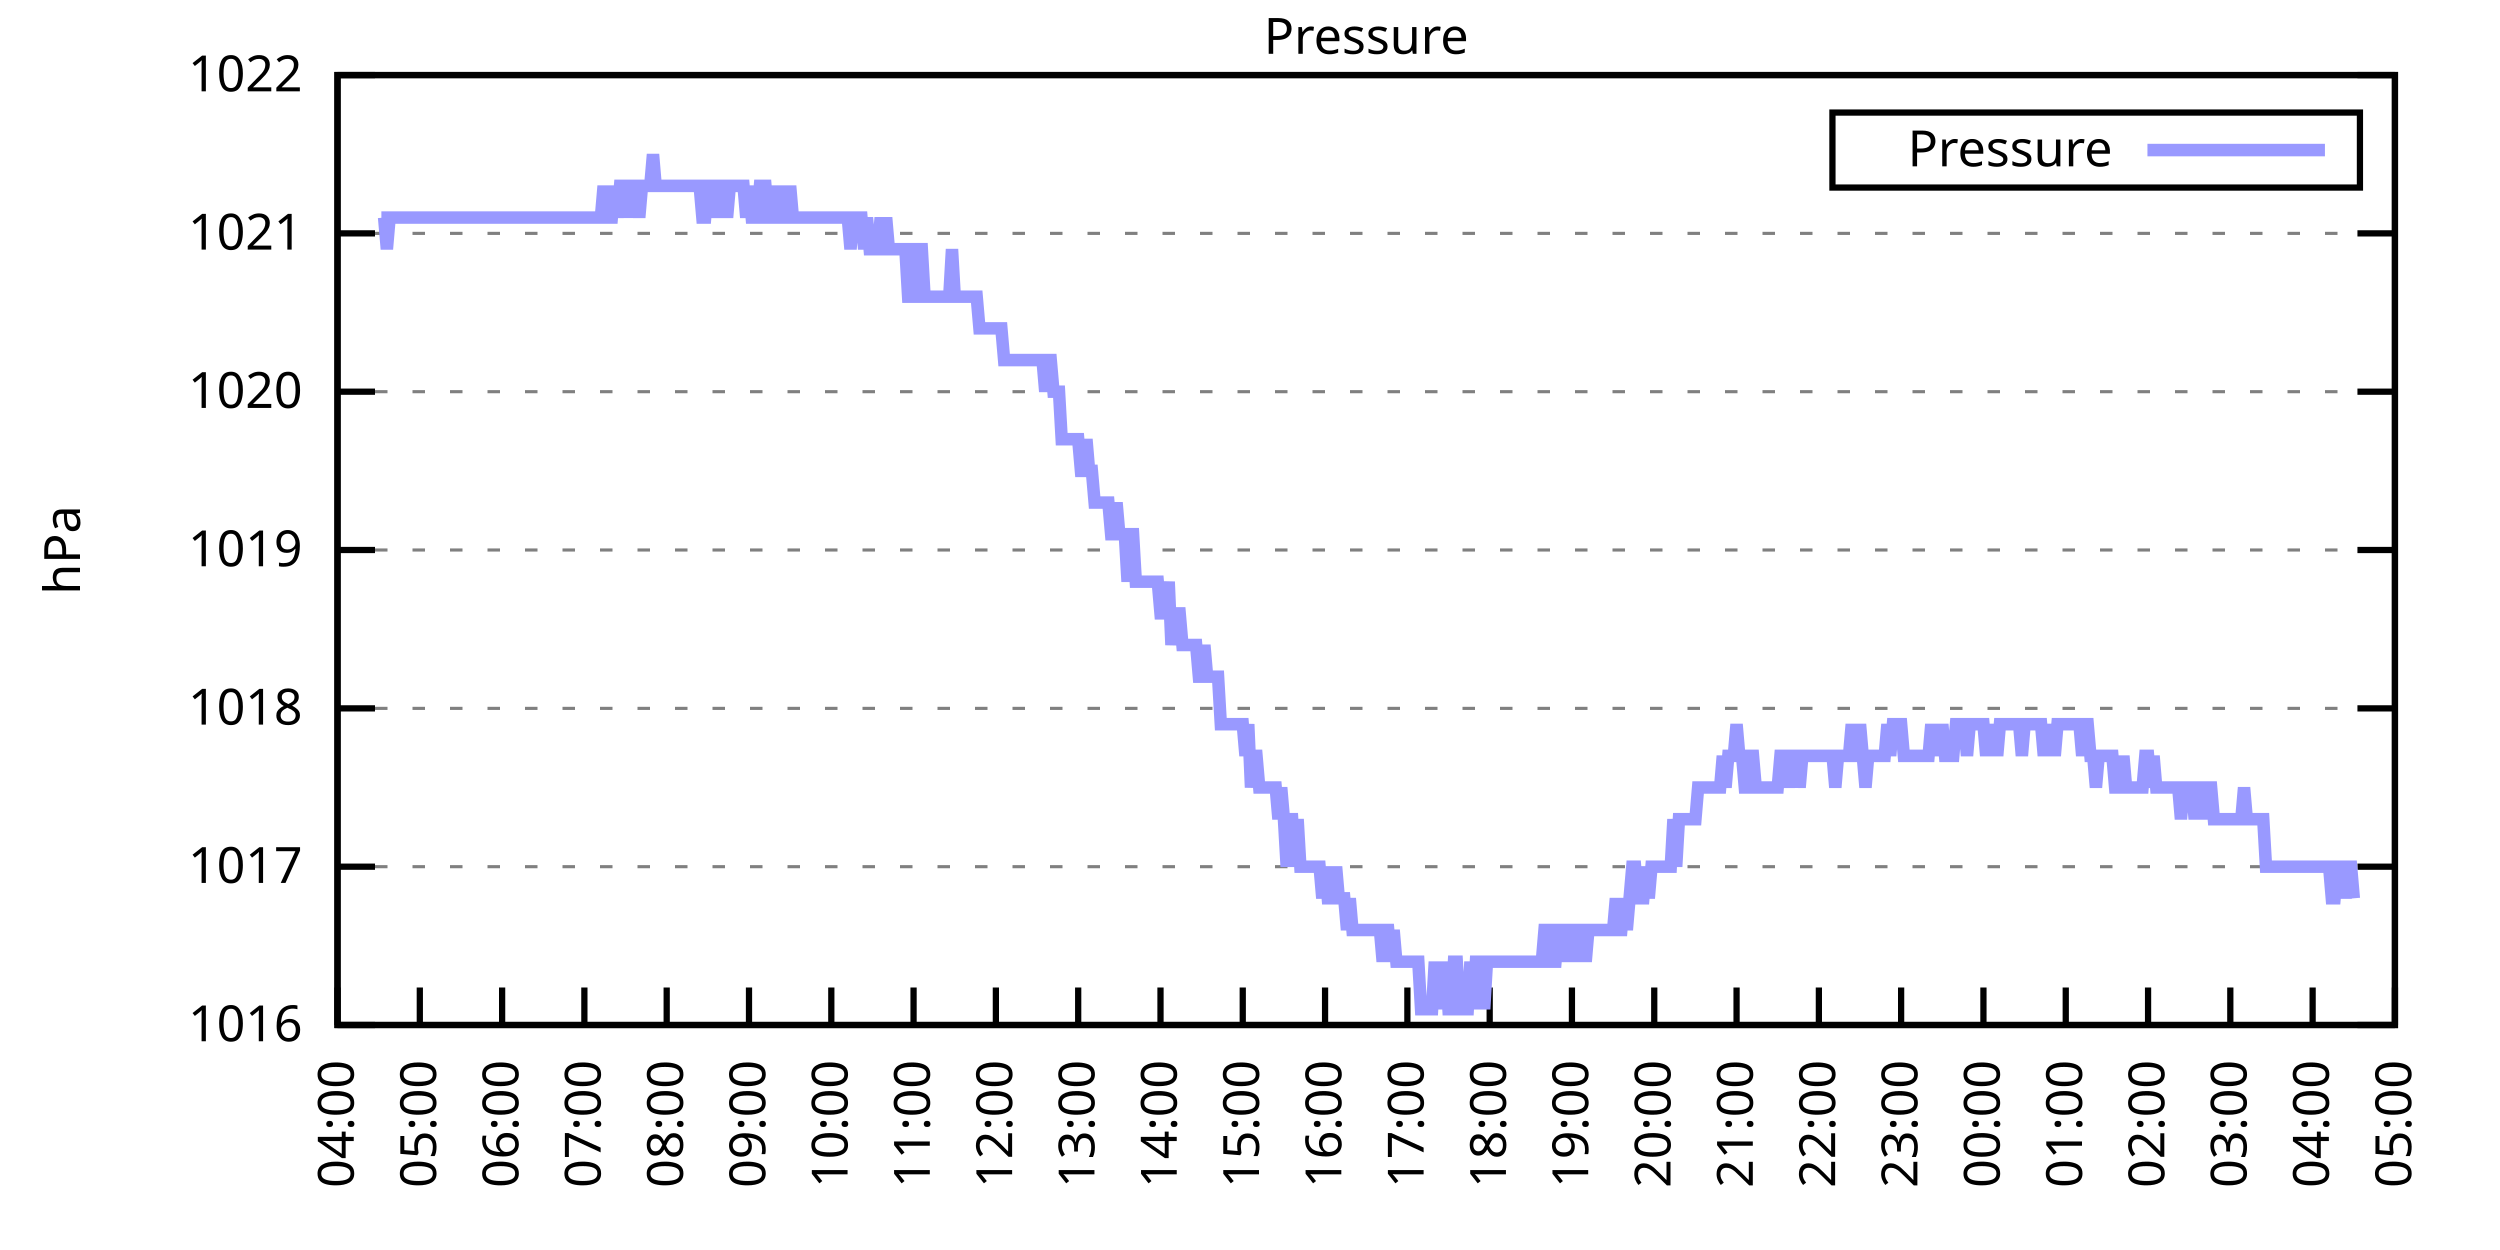
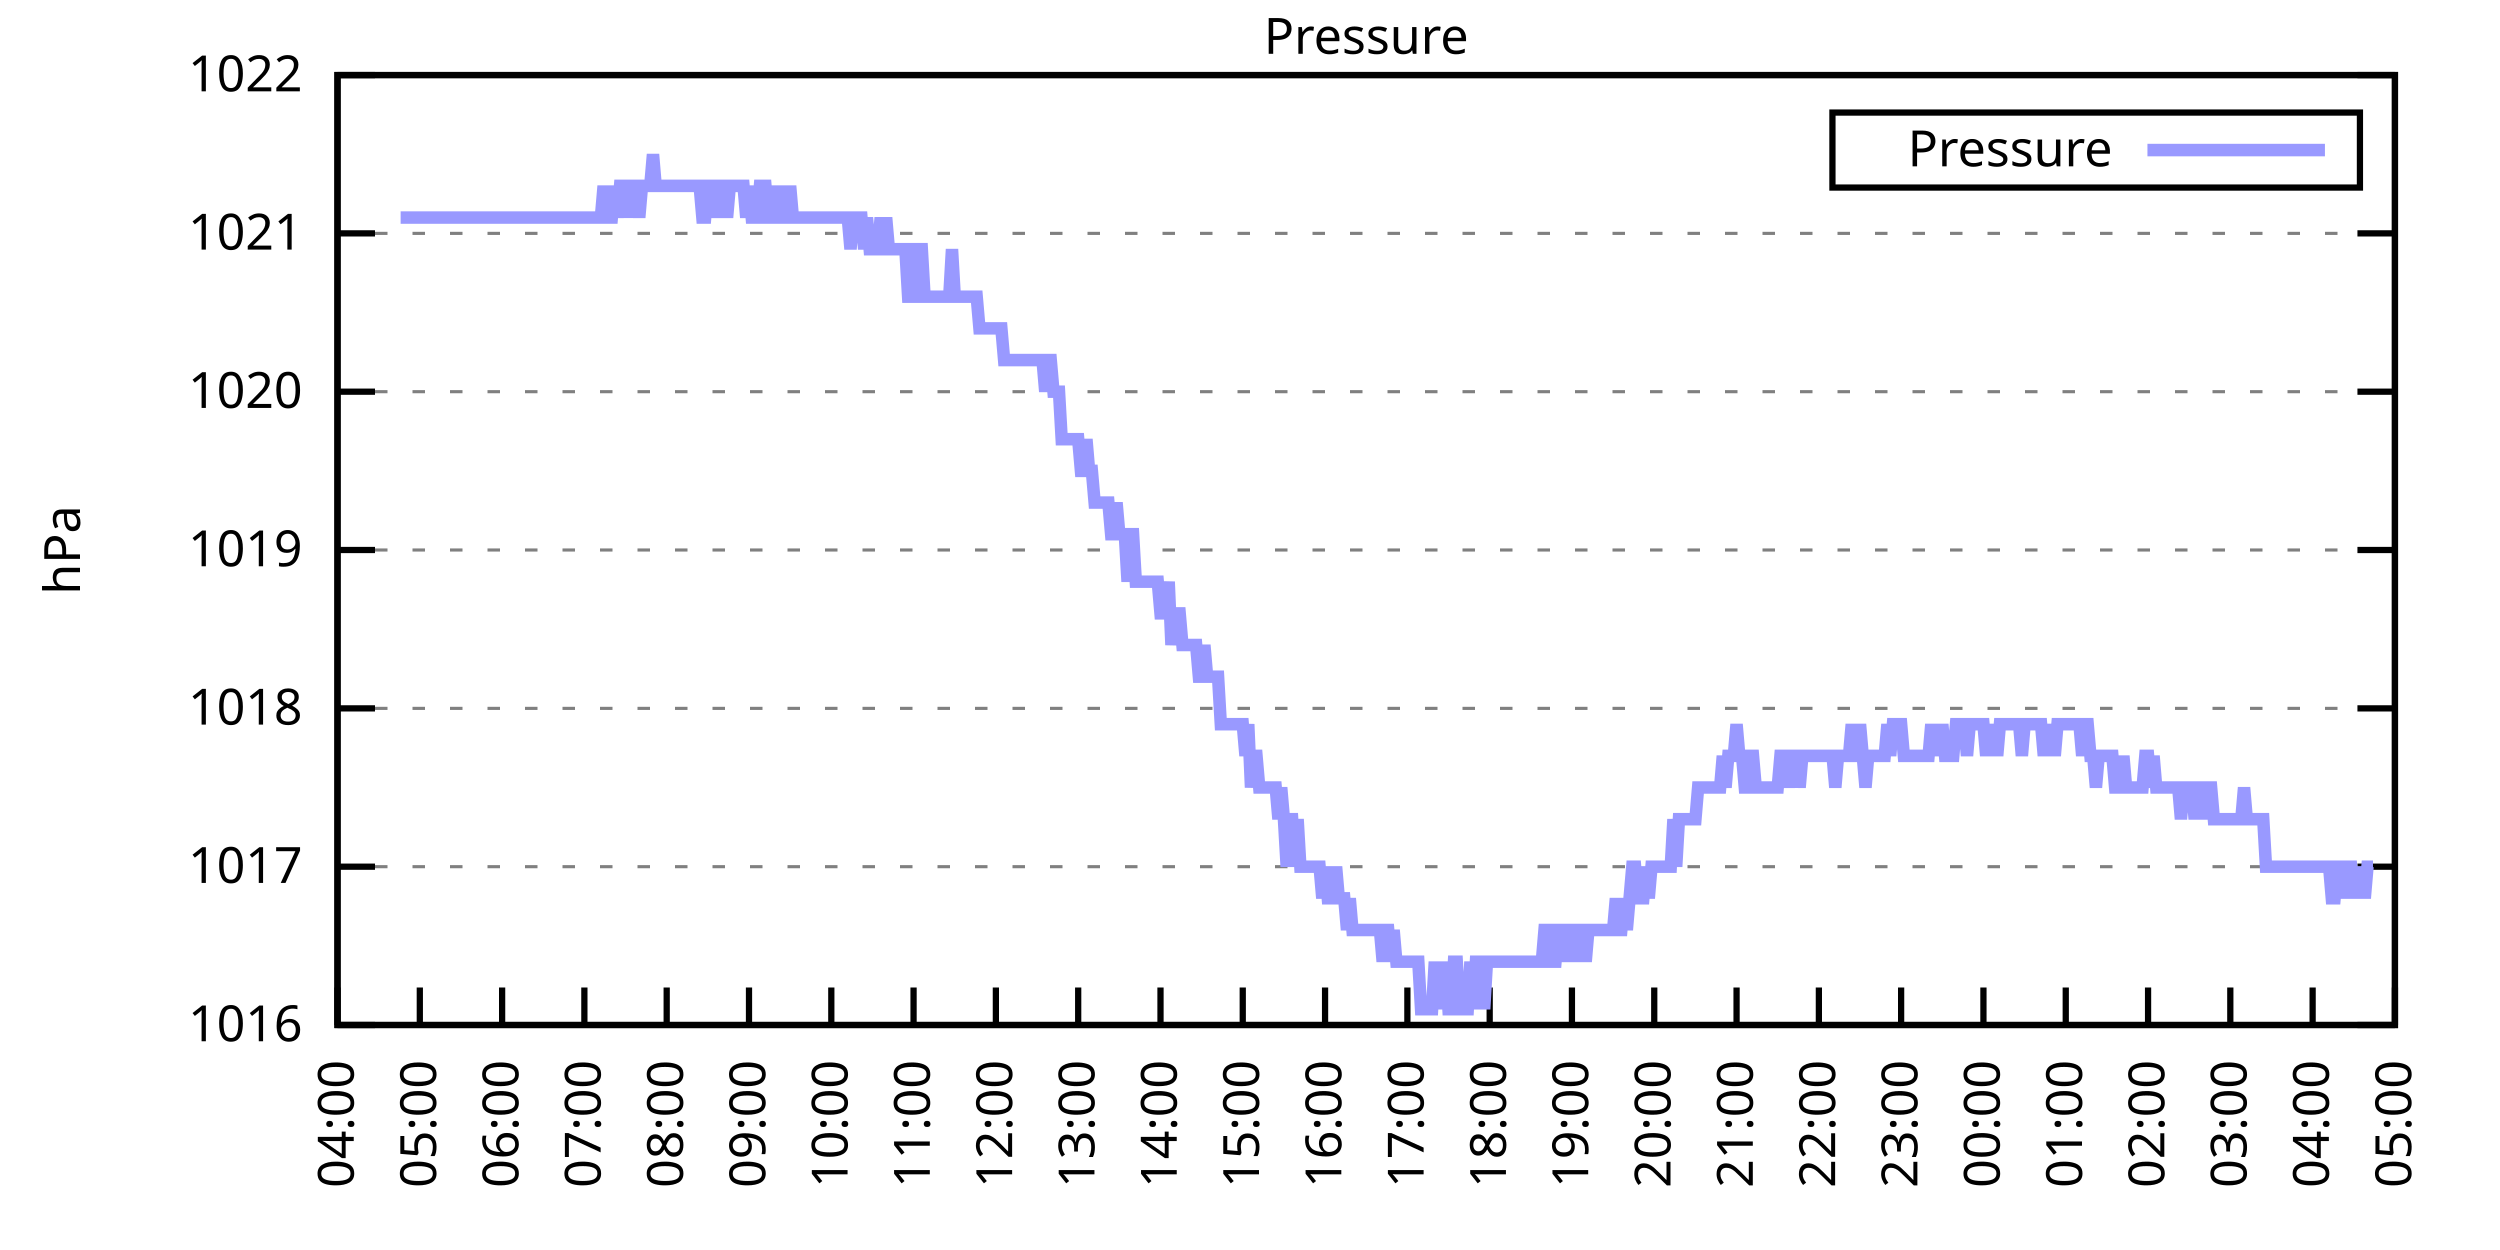
<svg xmlns="http://www.w3.org/2000/svg" xmlns:xlink="http://www.w3.org/1999/xlink" width="400" height="200" viewBox="0 0 400 200">
  <g id="gnuplot_canvas">
    <rect x="0" y="0" width="400" height="200" fill="none" />
    <defs>
      <circle id="gpDot" r="0.5" stroke-width="0.5" stroke="currentColor" />
      <path id="gpPt0" stroke-width="0.333" stroke="currentColor" d="M-1,0 h2 M0,-1 v2" />
      <path id="gpPt1" stroke-width="0.333" stroke="currentColor" d="M-1,-1 L1,1 M1,-1 L-1,1" />
      <path id="gpPt2" stroke-width="0.333" stroke="currentColor" d="M-1,0 L1,0 M0,-1 L0,1 M-1,-1 L1,1 M-1,1 L1,-1" />
      <rect id="gpPt3" stroke-width="0.333" stroke="currentColor" x="-1" y="-1" width="2" height="2" />
      <rect id="gpPt4" stroke-width="0.333" stroke="currentColor" fill="currentColor" x="-1" y="-1" width="2" height="2" />
      <circle id="gpPt5" stroke-width="0.333" stroke="currentColor" cx="0" cy="0" r="1" />
      <use xlink:href="#gpPt5" id="gpPt6" fill="currentColor" stroke="none" />
      <path id="gpPt7" stroke-width="0.333" stroke="currentColor" d="M0,-1.33 L-1.33,0.67 L1.33,0.67 z" />
      <use xlink:href="#gpPt7" id="gpPt8" fill="currentColor" stroke="none" />
      <use xlink:href="#gpPt7" id="gpPt9" stroke="currentColor" transform="rotate(180)" />
      <use xlink:href="#gpPt9" id="gpPt10" fill="currentColor" stroke="none" />
      <use xlink:href="#gpPt3" id="gpPt11" stroke="currentColor" transform="rotate(45)" />
      <use xlink:href="#gpPt11" id="gpPt12" fill="currentColor" stroke="none" />
      <path id="gpPt13" stroke-width="0.333" stroke="currentColor" d="M0,1.330 L1.265,0.411 L0.782,-1.067 L-0.782,-1.076 L-1.265,0.411 z" />
      <use xlink:href="#gpPt13" id="gpPt14" fill="currentColor" stroke="none" />
      <filter id="textbox" filterUnits="objectBoundingBox" x="0" y="0" height="1" width="1">
        <feFlood flood-color="white" flood-opacity="1" result="bgnd" />
        <feComposite in="SourceGraphic" in2="bgnd" operator="atop" />
      </filter>
      <filter id="greybox" filterUnits="objectBoundingBox" x="0" y="0" height="1" width="1">
        <feFlood flood-color="lightgrey" flood-opacity="1" result="grey" />
        <feComposite in="SourceGraphic" in2="grey" operator="atop" />
      </filter>
    </defs>
    <g fill="none" color="white" stroke="currentColor" stroke-width="1.00" stroke-linecap="butt" stroke-linejoin="miter">
</g>
    <g fill="none" color="black" stroke="currentColor" stroke-width="1.00" stroke-linecap="butt" stroke-linejoin="miter">
      <g stroke="none" shape-rendering="crispEdges">
        <polygon fill="rgb(255, 255, 255)" points="54.00,164.00 383.18,164.00 383.18,12.02 54.00,12.02 " />
      </g>
    </g>
    <g fill="none" color="black" stroke="currentColor" stroke-width="1.00" stroke-linecap="butt" stroke-linejoin="miter">
</g>
    <g fill="none" color="black" stroke="black" stroke-width="0.50" stroke-linecap="butt" stroke-linejoin="miter">
</g>
    <g fill="none" color="gray" stroke="currentColor" stroke-width="0.50" stroke-linecap="butt" stroke-linejoin="miter">
      <path stroke="gray" stroke-dasharray="2,4" class="gridline" d="M54.00,164.00 L383.19,164.00  " />
    </g>
    <g fill="none" color="gray" stroke="gray" stroke-width="1.00" stroke-linecap="butt" stroke-linejoin="miter">
</g>
    <g fill="none" color="black" stroke="currentColor" stroke-width="1.00" stroke-linecap="butt" stroke-linejoin="miter">
      <path stroke="black" d="M54.00,164.00 L60.00,164.00 M383.19,164.00 L377.19,164.00  " />
      <g transform="translate(48.40,166.60)" stroke="none" fill="black" font-family="Sans" font-size="8.00" text-anchor="end">
        <text>
          <tspan font-family="Sans"> 1016</tspan>
        </text>
      </g>
    </g>
    <g fill="none" color="black" stroke="currentColor" stroke-width="1.00" stroke-linecap="butt" stroke-linejoin="miter">
</g>
    <g fill="none" color="black" stroke="black" stroke-width="0.50" stroke-linecap="butt" stroke-linejoin="miter">
</g>
    <g fill="none" color="gray" stroke="currentColor" stroke-width="0.50" stroke-linecap="butt" stroke-linejoin="miter">
      <path stroke="gray" stroke-dasharray="2,4" class="gridline" d="M54.00,138.67 L383.19,138.67  " />
    </g>
    <g fill="none" color="gray" stroke="gray" stroke-width="1.00" stroke-linecap="butt" stroke-linejoin="miter">
</g>
    <g fill="none" color="black" stroke="currentColor" stroke-width="1.00" stroke-linecap="butt" stroke-linejoin="miter">
      <path stroke="black" d="M54.00,138.67 L60.00,138.67 M383.19,138.67 L377.19,138.67  " />
      <g transform="translate(48.40,141.27)" stroke="none" fill="black" font-family="Sans" font-size="8.00" text-anchor="end">
        <text>
          <tspan font-family="Sans"> 1017</tspan>
        </text>
      </g>
    </g>
    <g fill="none" color="black" stroke="currentColor" stroke-width="1.00" stroke-linecap="butt" stroke-linejoin="miter">
</g>
    <g fill="none" color="black" stroke="black" stroke-width="0.50" stroke-linecap="butt" stroke-linejoin="miter">
</g>
    <g fill="none" color="gray" stroke="currentColor" stroke-width="0.50" stroke-linecap="butt" stroke-linejoin="miter">
      <path stroke="gray" stroke-dasharray="2,4" class="gridline" d="M54.00,113.34 L383.19,113.34  " />
    </g>
    <g fill="none" color="gray" stroke="gray" stroke-width="1.00" stroke-linecap="butt" stroke-linejoin="miter">
</g>
    <g fill="none" color="black" stroke="currentColor" stroke-width="1.00" stroke-linecap="butt" stroke-linejoin="miter">
      <path stroke="black" d="M54.00,113.34 L60.00,113.34 M383.19,113.34 L377.19,113.34  " />
      <g transform="translate(48.40,115.94)" stroke="none" fill="black" font-family="Sans" font-size="8.00" text-anchor="end">
        <text>
          <tspan font-family="Sans"> 1018</tspan>
        </text>
      </g>
    </g>
    <g fill="none" color="black" stroke="currentColor" stroke-width="1.00" stroke-linecap="butt" stroke-linejoin="miter">
</g>
    <g fill="none" color="black" stroke="black" stroke-width="0.50" stroke-linecap="butt" stroke-linejoin="miter">
</g>
    <g fill="none" color="gray" stroke="currentColor" stroke-width="0.50" stroke-linecap="butt" stroke-linejoin="miter">
      <path stroke="gray" stroke-dasharray="2,4" class="gridline" d="M54.00,88.00 L383.19,88.00  " />
    </g>
    <g fill="none" color="gray" stroke="gray" stroke-width="1.00" stroke-linecap="butt" stroke-linejoin="miter">
</g>
    <g fill="none" color="black" stroke="currentColor" stroke-width="1.00" stroke-linecap="butt" stroke-linejoin="miter">
      <path stroke="black" d="M54.00,88.00 L60.00,88.00 M383.19,88.00 L377.19,88.00  " />
      <g transform="translate(48.40,90.60)" stroke="none" fill="black" font-family="Sans" font-size="8.00" text-anchor="end">
        <text>
          <tspan font-family="Sans"> 1019</tspan>
        </text>
      </g>
    </g>
    <g fill="none" color="black" stroke="currentColor" stroke-width="1.00" stroke-linecap="butt" stroke-linejoin="miter">
</g>
    <g fill="none" color="black" stroke="black" stroke-width="0.50" stroke-linecap="butt" stroke-linejoin="miter">
</g>
    <g fill="none" color="gray" stroke="currentColor" stroke-width="0.50" stroke-linecap="butt" stroke-linejoin="miter">
      <path stroke="gray" stroke-dasharray="2,4" class="gridline" d="M54.00,62.67 L383.19,62.67  " />
    </g>
    <g fill="none" color="gray" stroke="gray" stroke-width="1.00" stroke-linecap="butt" stroke-linejoin="miter">
</g>
    <g fill="none" color="black" stroke="currentColor" stroke-width="1.00" stroke-linecap="butt" stroke-linejoin="miter">
      <path stroke="black" d="M54.00,62.67 L60.00,62.67 M383.19,62.67 L377.19,62.67  " />
      <g transform="translate(48.40,65.27)" stroke="none" fill="black" font-family="Sans" font-size="8.00" text-anchor="end">
        <text>
          <tspan font-family="Sans"> 1020</tspan>
        </text>
      </g>
    </g>
    <g fill="none" color="black" stroke="currentColor" stroke-width="1.00" stroke-linecap="butt" stroke-linejoin="miter">
</g>
    <g fill="none" color="black" stroke="black" stroke-width="0.50" stroke-linecap="butt" stroke-linejoin="miter">
</g>
    <g fill="none" color="gray" stroke="currentColor" stroke-width="0.50" stroke-linecap="butt" stroke-linejoin="miter">
      <path stroke="gray" stroke-dasharray="2,4" class="gridline" d="M54.00,37.34 L383.19,37.34  " />
    </g>
    <g fill="none" color="gray" stroke="gray" stroke-width="1.00" stroke-linecap="butt" stroke-linejoin="miter">
</g>
    <g fill="none" color="black" stroke="currentColor" stroke-width="1.00" stroke-linecap="butt" stroke-linejoin="miter">
      <path stroke="black" d="M54.00,37.34 L60.00,37.34 M383.19,37.34 L377.19,37.34  " />
      <g transform="translate(48.40,39.94)" stroke="none" fill="black" font-family="Sans" font-size="8.00" text-anchor="end">
        <text>
          <tspan font-family="Sans"> 1021</tspan>
        </text>
      </g>
    </g>
    <g fill="none" color="black" stroke="currentColor" stroke-width="1.00" stroke-linecap="butt" stroke-linejoin="miter">
</g>
    <g fill="none" color="black" stroke="black" stroke-width="0.50" stroke-linecap="butt" stroke-linejoin="miter">
</g>
    <g fill="none" color="gray" stroke="currentColor" stroke-width="0.50" stroke-linecap="butt" stroke-linejoin="miter">
      <path stroke="gray" stroke-dasharray="2,4" class="gridline" d="M54.00,12.01 L383.19,12.01  " />
    </g>
    <g fill="none" color="gray" stroke="gray" stroke-width="1.00" stroke-linecap="butt" stroke-linejoin="miter">
</g>
    <g fill="none" color="black" stroke="currentColor" stroke-width="1.00" stroke-linecap="butt" stroke-linejoin="miter">
      <path stroke="black" d="M54.00,12.01 L60.00,12.01 M383.19,12.01 L377.19,12.01  " />
      <g transform="translate(48.40,14.61)" stroke="none" fill="black" font-family="Sans" font-size="8.00" text-anchor="end">
        <text>
          <tspan font-family="Sans"> 1022</tspan>
        </text>
      </g>
    </g>
    <g fill="none" color="black" stroke="currentColor" stroke-width="1.00" stroke-linecap="butt" stroke-linejoin="miter">
      <path stroke="black" d="M54.00,164.00 L54.00,158.00  " />
      <g transform="translate(56.60,169.60) rotate(270.00)" stroke="none" fill="black" font-family="Sans" font-size="8.00" text-anchor="end">
        <text>
          <tspan font-family="Sans">04:00</tspan>
        </text>
      </g>
    </g>
    <g fill="none" color="black" stroke="currentColor" stroke-width="1.00" stroke-linecap="butt" stroke-linejoin="miter">
      <path stroke="black" d="M67.17,164.00 L67.17,158.00  " />
      <g transform="translate(69.77,169.60) rotate(270.00)" stroke="none" fill="black" font-family="Sans" font-size="8.00" text-anchor="end">
        <text>
          <tspan font-family="Sans">05:00</tspan>
        </text>
      </g>
    </g>
    <g fill="none" color="black" stroke="currentColor" stroke-width="1.00" stroke-linecap="butt" stroke-linejoin="miter">
      <path stroke="black" d="M80.34,164.00 L80.34,158.00  " />
      <g transform="translate(82.94,169.60) rotate(270.00)" stroke="none" fill="black" font-family="Sans" font-size="8.00" text-anchor="end">
        <text>
          <tspan font-family="Sans">06:00</tspan>
        </text>
      </g>
    </g>
    <g fill="none" color="black" stroke="currentColor" stroke-width="1.00" stroke-linecap="butt" stroke-linejoin="miter">
      <path stroke="black" d="M93.50,164.00 L93.50,158.00  " />
      <g transform="translate(96.10,169.60) rotate(270.00)" stroke="none" fill="black" font-family="Sans" font-size="8.00" text-anchor="end">
        <text>
          <tspan font-family="Sans">07:00</tspan>
        </text>
      </g>
    </g>
    <g fill="none" color="black" stroke="currentColor" stroke-width="1.00" stroke-linecap="butt" stroke-linejoin="miter">
      <path stroke="black" d="M106.67,164.00 L106.67,158.00  " />
      <g transform="translate(109.27,169.60) rotate(270.00)" stroke="none" fill="black" font-family="Sans" font-size="8.00" text-anchor="end">
        <text>
          <tspan font-family="Sans">08:00</tspan>
        </text>
      </g>
    </g>
    <g fill="none" color="black" stroke="currentColor" stroke-width="1.00" stroke-linecap="butt" stroke-linejoin="miter">
      <path stroke="black" d="M119.84,164.00 L119.84,158.00  " />
      <g transform="translate(122.44,169.60) rotate(270.00)" stroke="none" fill="black" font-family="Sans" font-size="8.00" text-anchor="end">
        <text>
          <tspan font-family="Sans">09:00</tspan>
        </text>
      </g>
    </g>
    <g fill="none" color="black" stroke="currentColor" stroke-width="1.00" stroke-linecap="butt" stroke-linejoin="miter">
      <path stroke="black" d="M133.01,164.00 L133.01,158.00  " />
      <g transform="translate(135.61,169.60) rotate(270.00)" stroke="none" fill="black" font-family="Sans" font-size="8.00" text-anchor="end">
        <text>
          <tspan font-family="Sans">10:00</tspan>
        </text>
      </g>
    </g>
    <g fill="none" color="black" stroke="currentColor" stroke-width="1.00" stroke-linecap="butt" stroke-linejoin="miter">
      <path stroke="black" d="M146.17,164.00 L146.17,158.00  " />
      <g transform="translate(148.77,169.60) rotate(270.00)" stroke="none" fill="black" font-family="Sans" font-size="8.00" text-anchor="end">
        <text>
          <tspan font-family="Sans">11:00</tspan>
        </text>
      </g>
    </g>
    <g fill="none" color="black" stroke="currentColor" stroke-width="1.00" stroke-linecap="butt" stroke-linejoin="miter">
      <path stroke="black" d="M159.34,164.00 L159.34,158.00  " />
      <g transform="translate(161.94,169.60) rotate(270.00)" stroke="none" fill="black" font-family="Sans" font-size="8.00" text-anchor="end">
        <text>
          <tspan font-family="Sans">12:00</tspan>
        </text>
      </g>
    </g>
    <g fill="none" color="black" stroke="currentColor" stroke-width="1.00" stroke-linecap="butt" stroke-linejoin="miter">
      <path stroke="black" d="M172.51,164.00 L172.51,158.00  " />
      <g transform="translate(175.11,169.60) rotate(270.00)" stroke="none" fill="black" font-family="Sans" font-size="8.00" text-anchor="end">
        <text>
          <tspan font-family="Sans">13:00</tspan>
        </text>
      </g>
    </g>
    <g fill="none" color="black" stroke="currentColor" stroke-width="1.00" stroke-linecap="butt" stroke-linejoin="miter">
      <path stroke="black" d="M185.68,164.00 L185.68,158.00  " />
      <g transform="translate(188.28,169.60) rotate(270.00)" stroke="none" fill="black" font-family="Sans" font-size="8.00" text-anchor="end">
        <text>
          <tspan font-family="Sans">14:00</tspan>
        </text>
      </g>
    </g>
    <g fill="none" color="black" stroke="currentColor" stroke-width="1.00" stroke-linecap="butt" stroke-linejoin="miter">
      <path stroke="black" d="M198.84,164.00 L198.84,158.00  " />
      <g transform="translate(201.44,169.60) rotate(270.00)" stroke="none" fill="black" font-family="Sans" font-size="8.00" text-anchor="end">
        <text>
          <tspan font-family="Sans">15:00</tspan>
        </text>
      </g>
    </g>
    <g fill="none" color="black" stroke="currentColor" stroke-width="1.00" stroke-linecap="butt" stroke-linejoin="miter">
      <path stroke="black" d="M212.01,164.00 L212.01,158.00  " />
      <g transform="translate(214.61,169.60) rotate(270.00)" stroke="none" fill="black" font-family="Sans" font-size="8.00" text-anchor="end">
        <text>
          <tspan font-family="Sans">16:00</tspan>
        </text>
      </g>
    </g>
    <g fill="none" color="black" stroke="currentColor" stroke-width="1.00" stroke-linecap="butt" stroke-linejoin="miter">
      <path stroke="black" d="M225.18,164.00 L225.18,158.00  " />
      <g transform="translate(227.78,169.60) rotate(270.00)" stroke="none" fill="black" font-family="Sans" font-size="8.00" text-anchor="end">
        <text>
          <tspan font-family="Sans">17:00</tspan>
        </text>
      </g>
    </g>
    <g fill="none" color="black" stroke="currentColor" stroke-width="1.00" stroke-linecap="butt" stroke-linejoin="miter">
      <path stroke="black" d="M238.35,164.00 L238.35,158.00  " />
      <g transform="translate(240.95,169.60) rotate(270.00)" stroke="none" fill="black" font-family="Sans" font-size="8.00" text-anchor="end">
        <text>
          <tspan font-family="Sans">18:00</tspan>
        </text>
      </g>
    </g>
    <g fill="none" color="black" stroke="currentColor" stroke-width="1.00" stroke-linecap="butt" stroke-linejoin="miter">
      <path stroke="black" d="M251.51,164.00 L251.51,158.00  " />
      <g transform="translate(254.11,169.60) rotate(270.00)" stroke="none" fill="black" font-family="Sans" font-size="8.00" text-anchor="end">
        <text>
          <tspan font-family="Sans">19:00</tspan>
        </text>
      </g>
    </g>
    <g fill="none" color="black" stroke="currentColor" stroke-width="1.00" stroke-linecap="butt" stroke-linejoin="miter">
      <path stroke="black" d="M264.68,164.00 L264.68,158.00  " />
      <g transform="translate(267.28,169.60) rotate(270.00)" stroke="none" fill="black" font-family="Sans" font-size="8.00" text-anchor="end">
        <text>
          <tspan font-family="Sans">20:00</tspan>
        </text>
      </g>
    </g>
    <g fill="none" color="black" stroke="currentColor" stroke-width="1.00" stroke-linecap="butt" stroke-linejoin="miter">
      <path stroke="black" d="M277.85,164.00 L277.85,158.00  " />
      <g transform="translate(280.45,169.60) rotate(270.00)" stroke="none" fill="black" font-family="Sans" font-size="8.00" text-anchor="end">
        <text>
          <tspan font-family="Sans">21:00</tspan>
        </text>
      </g>
    </g>
    <g fill="none" color="black" stroke="currentColor" stroke-width="1.00" stroke-linecap="butt" stroke-linejoin="miter">
      <path stroke="black" d="M291.02,164.00 L291.02,158.00  " />
      <g transform="translate(293.62,169.60) rotate(270.00)" stroke="none" fill="black" font-family="Sans" font-size="8.00" text-anchor="end">
        <text>
          <tspan font-family="Sans">22:00</tspan>
        </text>
      </g>
    </g>
    <g fill="none" color="black" stroke="currentColor" stroke-width="1.00" stroke-linecap="butt" stroke-linejoin="miter">
      <path stroke="black" d="M304.18,164.00 L304.18,158.00  " />
      <g transform="translate(306.78,169.60) rotate(270.00)" stroke="none" fill="black" font-family="Sans" font-size="8.00" text-anchor="end">
        <text>
          <tspan font-family="Sans">23:00</tspan>
        </text>
      </g>
    </g>
    <g fill="none" color="black" stroke="currentColor" stroke-width="1.00" stroke-linecap="butt" stroke-linejoin="miter">
      <path stroke="black" d="M317.35,164.00 L317.35,158.00  " />
      <g transform="translate(319.95,169.60) rotate(270.00)" stroke="none" fill="black" font-family="Sans" font-size="8.00" text-anchor="end">
        <text>
          <tspan font-family="Sans">00:00</tspan>
        </text>
      </g>
    </g>
    <g fill="none" color="black" stroke="currentColor" stroke-width="1.00" stroke-linecap="butt" stroke-linejoin="miter">
      <path stroke="black" d="M330.52,164.00 L330.52,158.00  " />
      <g transform="translate(333.12,169.60) rotate(270.00)" stroke="none" fill="black" font-family="Sans" font-size="8.00" text-anchor="end">
        <text>
          <tspan font-family="Sans">01:00</tspan>
        </text>
      </g>
    </g>
    <g fill="none" color="black" stroke="currentColor" stroke-width="1.00" stroke-linecap="butt" stroke-linejoin="miter">
      <path stroke="black" d="M343.69,164.00 L343.69,158.00  " />
      <g transform="translate(346.29,169.60) rotate(270.00)" stroke="none" fill="black" font-family="Sans" font-size="8.00" text-anchor="end">
        <text>
          <tspan font-family="Sans">02:00</tspan>
        </text>
      </g>
    </g>
    <g fill="none" color="black" stroke="currentColor" stroke-width="1.00" stroke-linecap="butt" stroke-linejoin="miter">
      <path stroke="black" d="M356.85,164.00 L356.85,158.00  " />
      <g transform="translate(359.45,169.60) rotate(270.00)" stroke="none" fill="black" font-family="Sans" font-size="8.00" text-anchor="end">
        <text>
          <tspan font-family="Sans">03:00</tspan>
        </text>
      </g>
    </g>
    <g fill="none" color="black" stroke="currentColor" stroke-width="1.00" stroke-linecap="butt" stroke-linejoin="miter">
      <path stroke="black" d="M370.02,164.00 L370.02,158.00  " />
      <g transform="translate(372.62,169.60) rotate(270.00)" stroke="none" fill="black" font-family="Sans" font-size="8.00" text-anchor="end">
        <text>
          <tspan font-family="Sans">04:00</tspan>
        </text>
      </g>
    </g>
    <g fill="none" color="black" stroke="currentColor" stroke-width="1.00" stroke-linecap="butt" stroke-linejoin="miter">
      <path stroke="black" d="M383.19,164.00 L383.19,158.00  " />
      <g transform="translate(385.79,169.60) rotate(270.00)" stroke="none" fill="black" font-family="Sans" font-size="8.00" text-anchor="end">
        <text>
          <tspan font-family="Sans">05:00</tspan>
        </text>
      </g>
    </g>
    <g fill="none" color="black" stroke="currentColor" stroke-width="1.00" stroke-linecap="butt" stroke-linejoin="miter">
</g>
    <g fill="none" color="black" stroke="currentColor" stroke-width="1.00" stroke-linecap="butt" stroke-linejoin="miter">
      <path stroke="black" d="M54.00,12.01 L54.00,164.00 L383.19,164.00 L383.19,12.01 L54.00,12.01 Z  " />
    </g>
    <g fill="none" color="black" stroke="currentColor" stroke-width="1.00" stroke-linecap="butt" stroke-linejoin="miter">
</g>
    <g fill="none" color="black" stroke="currentColor" stroke-width="1.00" stroke-linecap="butt" stroke-linejoin="miter">
      <path stroke="black" d="M293.19,30.01 L293.19,18.01 L377.59,18.01 L377.59,30.01 L293.19,30.01 Z  " />
    </g>
    <g id="Pressure_plot_1">
      <g fill="none" color="white" stroke="black" stroke-width="2.00" stroke-linecap="butt" stroke-linejoin="miter">
</g>
      <g fill="none" color="black" stroke="currentColor" stroke-width="2.00" stroke-linecap="butt" stroke-linejoin="miter">
        <g transform="translate(337.99,26.61)" stroke="none" fill="black" font-family="Sans" font-size="8.00" text-anchor="end">
          <text>
            <tspan font-family="Sans">Pressure</tspan>
          </text>
        </g>
      </g>
      <g fill="none" color="black" stroke="currentColor" stroke-width="2.00" stroke-linecap="butt" stroke-linejoin="miter">
-         <path stroke="rgb(153, 153, 255)" d="M343.59,24.01 L371.99,24.01 M61.02,34.81 L61.46,34.81 L61.90,39.87 L62.34,34.81 L62.78,34.81 L63.22,34.81   L63.66,34.81 L64.10,34.81 L64.53,34.81 L64.97,34.81 L65.41,34.81 L65.85,34.81 L66.29,34.81 L66.73,34.81   L67.17,34.81 L67.61,34.81 L68.05,34.81 L68.48,34.81 L68.92,34.81 L69.36,34.81 L69.80,34.81 L70.24,34.81   L70.68,34.81 L71.12,34.81 L71.56,34.81 L72.00,34.81 L72.43,34.81 L72.87,34.81 L73.31,34.81 L73.75,34.81   L74.19,34.81 L74.63,34.81 L75.07,34.81 L75.51,34.81 L75.95,34.81 L76.38,34.81 L76.82,34.81 L77.26,34.81   L77.70,34.81 L78.14,34.81 L78.58,34.81 L79.02,34.81 L79.46,34.81 L79.90,34.81 L80.34,34.81 L80.77,34.81   L81.21,34.81 L81.65,34.81 L82.09,34.81 L82.53,34.81 L82.97,34.81 L83.41,34.81 L83.85,34.81 L84.29,34.81   L84.72,34.81 L85.16,34.81 L85.60,34.81 L86.04,34.81 L86.48,34.81 L86.92,34.81 L87.36,34.81 L87.80,34.81   L88.24,34.81 L88.67,34.81 L89.11,34.81 L89.55,34.81 L89.99,34.81 L90.43,34.81 L90.87,34.81 L91.31,34.81   L91.75,34.81 L92.19,34.81 L92.62,34.81 L93.06,34.81 L93.50,34.81 L93.94,34.81 L94.38,34.81 L94.82,34.81   L95.26,34.81 L95.70,34.81 L96.14,34.81 L96.58,29.74 L97.01,34.81 L97.45,34.81 L97.89,34.81 L98.33,29.74   L98.77,34.81 L99.21,29.74 L99.65,29.74 L100.09,29.74 L100.53,34.81 L100.96,29.74 L101.40,29.74 L101.84,29.74   L102.28,34.81 L102.72,29.74 L103.16,29.74 L103.60,29.74 L104.04,29.74 L104.48,24.68 L104.91,29.74 L105.35,29.74   L105.79,29.74 L106.23,29.74 L106.67,29.74 L107.11,29.74 L107.55,29.74 L107.99,29.74 L108.43,29.74 L108.87,29.74   L109.30,29.74 L109.74,29.74 L110.18,29.74 L110.62,29.74 L111.06,29.74 L111.50,29.74 L111.94,29.74 L112.38,34.81   L112.82,34.81 L113.25,29.74 L113.69,29.74 L114.13,29.74 L114.57,34.81 L115.01,29.74 L115.45,29.74 L115.89,29.74   L116.33,34.81 L116.77,29.74 L117.20,29.74 L117.64,29.74 L118.08,29.74 L118.52,29.74 L118.96,29.74 L119.40,34.81   L119.84,29.74 L120.28,34.81 L120.72,34.81 L121.15,34.81 L121.59,29.74 L122.03,29.74 L122.47,29.74 L122.91,34.81   L123.35,34.81 L123.79,29.74 L124.23,34.81 L124.67,34.81 L125.11,29.74 L125.54,34.81 L125.98,34.81 L126.42,29.74   L126.86,34.81 L127.30,34.81 L127.74,34.81 L128.18,34.81 L128.62,34.81 L129.06,34.81 L129.49,34.81 L129.93,34.81   L130.37,34.81 L130.81,34.81 L131.25,34.81 L131.69,34.81 L132.13,34.81 L132.57,34.81 L133.01,34.81 L133.44,34.81   L133.88,34.81 L134.32,34.81 L134.76,34.81 L135.20,34.81 L135.64,34.81 L136.08,39.87 L136.52,34.81 L136.96,34.81   L137.39,34.81 L137.83,34.81 L138.27,39.87 L138.71,34.81 L139.15,39.87 L139.59,39.87 L140.03,39.87 L140.47,39.87   L140.91,34.81 L141.35,39.87 L141.78,34.81 L142.22,39.87 L142.66,39.87 L143.10,39.87 L143.54,39.87 L143.98,39.87   L144.42,39.87 L144.86,39.87 L145.30,47.47 L145.73,47.47 L146.17,47.47 L146.61,39.87 L147.05,39.87 L147.49,39.87   L147.93,47.47 L148.37,47.47 L148.81,47.47 L149.25,47.47 L149.68,47.47 L150.12,47.47 L150.56,47.47 L151.00,47.47   L151.44,47.47 L151.88,47.47 L152.32,39.87 L152.76,47.47 L153.20,47.47 L153.63,47.47 L154.07,47.47 L154.51,47.47   L154.95,47.47 L155.39,47.47 L155.83,47.47 L156.27,47.47 L156.71,52.54 L157.15,52.54 L157.59,52.54 L158.02,52.54   L158.46,52.54 L158.90,52.54 L159.34,52.54 L159.78,52.54 L160.22,52.54 L160.66,57.61 L161.10,57.61 L161.54,57.61   L161.97,57.61 L162.41,57.61 L162.85,57.61 L163.29,57.61 L163.73,57.61 L164.17,57.61 L164.61,57.61 L165.05,57.61   L165.49,57.61 L165.92,57.61 L166.36,57.61 L166.80,57.61 L167.24,62.67 L167.68,57.61 L168.12,57.61 L168.56,62.67   L169.00,62.67 L169.44,62.67 L169.87,70.27 L170.31,70.27 L170.75,70.27 L171.19,70.27 L171.63,70.27 L172.07,70.27   L172.51,70.27 L172.95,75.34 L173.39,75.34 L173.83,70.27 L174.26,75.34 L174.70,75.34 L175.14,80.41 L175.58,80.41   L176.02,80.41 L176.46,80.41 L176.90,80.41 L177.34,80.41 L177.78,85.47 L178.21,85.47 L178.65,80.41 L179.09,85.47   L179.53,85.47 L179.97,85.47 L180.41,93.07 L180.85,85.47 L181.29,85.47 L181.73,93.07 L182.16,93.07 L182.60,93.07   L183.04,93.07 L183.48,93.07 L183.92,93.07 L184.36,93.07 L184.80,93.07 L185.24,93.07 L185.68,98.14 L186.11,98.14   L186.55,98.14 L186.99,93.07 L187.43,103.20 L187.87,98.14 L188.31,98.14 L188.75,98.14 L189.19,103.20 L189.63,103.20   L190.07,103.20 L190.50,103.20 L190.94,103.20 L191.38,103.20 L191.82,108.27 L192.26,108.27 L192.70,103.20 L193.14,108.27   L193.58,108.27 L194.02,108.27 L194.45,108.27 L194.89,108.27 L195.33,115.87 L195.77,115.87 L196.21,115.87 L196.65,115.87   L197.09,115.87 L197.53,115.87 L197.97,115.87 L198.40,115.87 L198.84,115.87 L199.28,120.94 L199.72,115.87 L200.16,126.00   L200.60,120.94 L201.04,120.94 L201.48,126.00 L201.92,126.00 L202.35,126.00 L202.79,126.00 L203.23,126.00 L203.67,126.00   L204.11,126.00 L204.55,131.07 L204.99,126.00 L205.43,131.07 L205.87,138.67 L206.31,131.07 L206.74,131.07 L207.18,138.67   L207.62,131.07 L208.06,138.67 L208.50,138.67 L208.94,138.67 L209.38,138.67 L209.82,138.67 L210.26,138.67 L210.69,138.67   L211.13,138.67 L211.57,143.73 L212.01,138.67 L212.45,143.73 L212.89,143.73 L213.33,143.73 L213.77,138.67 L214.21,143.73   L214.64,143.73 L215.08,143.73 L215.52,148.80 L215.96,143.73 L216.40,148.80 L216.84,148.80 L217.28,148.80 L217.72,148.80   L218.16,148.80 L218.60,148.80 L219.03,148.80 L219.47,148.80 L219.91,148.80 L220.35,148.80 L220.79,148.80 L221.23,153.87   L221.67,148.80 L222.11,148.80 L222.55,153.87 L222.98,148.80 L223.42,153.87 L223.86,153.87 L224.30,153.87 L224.74,153.87   L225.18,153.87 L225.62,153.87 L226.06,153.87 L226.50,153.87 L226.93,153.87 L227.37,161.47 L227.81,161.47 L228.25,161.47   L228.69,161.47 L229.13,161.47 L229.57,153.87 L230.01,161.47 L230.45,153.87 L230.88,161.47 L231.32,153.87 L231.76,161.47   L232.20,161.47 L232.64,153.87 L233.08,153.87 L233.52,161.47 L233.96,161.47 L234.40,161.47 L234.84,161.47 L235.27,153.87   L235.71,161.47 L236.15,153.87 L236.59,153.87 L237.03,153.87 L237.47,161.47 L237.91,153.87 L238.35,153.87 L238.79,153.87   L239.22,153.87 L239.66,153.87 L240.10,153.87 L240.54,153.87 L240.98,153.87 L241.42,153.87 L241.86,153.87 L242.30,153.87   L242.74,153.87 L243.17,153.87 L243.61,153.87 L244.05,153.87 L244.49,153.87 L244.93,153.87 L245.37,153.87 L245.81,153.87   L246.25,153.87 L246.69,153.87 L247.12,148.80 L247.56,148.80 L248.00,153.87 L248.44,153.87 L248.88,153.87 L249.32,148.80   L249.76,148.80 L250.20,153.87 L250.64,148.80 L251.08,153.87 L251.51,148.80 L251.95,148.80 L252.39,153.87 L252.83,148.80   L253.27,148.80 L253.71,153.87 L254.15,148.80 L254.59,148.80 L255.03,148.80 L255.46,148.80 L255.90,148.80 L256.34,148.80   L256.78,148.80 L257.22,148.80 L257.66,148.80 L258.10,148.80 L258.54,143.73 L258.98,148.80 L259.41,148.80 L259.85,143.73   L260.29,148.80 L260.73,143.73 L261.17,138.67 L261.61,138.67 L262.05,143.73 L262.49,143.73 L262.93,143.73 L263.36,138.67   L263.80,143.73 L264.24,138.67 L264.68,138.67 L265.12,138.67 L265.56,138.67 L266.00,138.67 L266.44,138.67 L266.88,138.67   L267.32,138.67 L267.75,131.07 L268.19,138.67 L268.63,131.07 L269.07,131.07 L269.51,131.07 L269.95,131.07 L270.39,131.07   L270.83,131.07 L271.27,131.07 L271.70,126.00 L272.14,126.00 L272.58,126.00 L273.02,126.00 L273.46,126.00 L273.90,126.00   L274.34,126.00 L274.78,126.00 L275.22,126.00 L275.65,120.94 L276.09,126.00 L276.53,120.94 L276.97,120.94 L277.41,120.94   L277.85,115.87 L278.29,120.94 L278.73,120.94 L279.17,126.00 L279.60,126.00 L280.04,120.94 L280.48,120.94 L280.92,126.00   L281.36,126.00 L281.80,126.00 L282.24,126.00 L282.68,126.00 L283.12,126.00 L283.56,126.00 L283.99,126.00 L284.43,126.00   L284.87,120.94 L285.31,120.94 L285.75,120.94 L286.19,126.00 L286.63,120.94 L287.07,120.94 L287.51,120.94 L287.94,126.00   L288.38,120.94 L288.82,120.94 L289.26,120.94 L289.70,120.94 L290.14,120.94 L290.58,120.94 L291.02,120.94 L291.46,120.94   L291.89,120.94 L292.33,120.94 L292.77,120.94 L293.21,120.94 L293.65,126.00 L294.09,120.94 L294.53,120.94 L294.97,120.94   L295.41,120.94 L295.84,120.94 L296.28,115.87 L296.72,120.94 L297.16,120.94 L297.60,115.87 L298.04,120.94 L298.48,126.00   L298.92,120.94 L299.36,120.94 L299.80,120.94 L300.23,120.94 L300.67,120.94 L301.11,120.94 L301.55,120.94 L301.99,115.87   L302.43,120.94 L302.87,115.87 L303.31,115.87 L303.75,115.87 L304.18,115.87 L304.62,120.94 L305.06,120.94 L305.50,120.94   L305.94,120.94 L306.38,120.94 L306.82,120.94 L307.26,120.94 L307.70,120.94 L308.13,120.94 L308.57,120.94 L309.01,115.87   L309.45,120.94 L309.89,115.87 L310.33,120.94 L310.77,115.87 L311.21,120.94 L311.65,120.94 L312.08,120.94 L312.52,120.94   L312.96,115.87 L313.40,115.87 L313.84,115.87 L314.28,115.87 L314.72,120.94 L315.16,115.87 L315.60,115.87 L316.04,115.87   L316.47,115.87 L316.91,115.87 L317.35,115.87 L317.79,120.94 L318.23,115.87 L318.67,120.94 L319.11,115.87 L319.55,120.94   L319.99,115.87 L320.42,115.87 L320.86,115.87 L321.30,115.87 L321.74,115.87 L322.18,115.87 L322.62,115.87 L323.06,115.87   L323.50,120.94 L323.94,115.87 L324.37,115.87 L324.81,115.87 L325.25,115.87 L325.69,115.87 L326.13,115.87 L326.57,115.87   L327.01,120.94 L327.45,115.87 L327.89,120.94 L328.33,115.87 L328.76,120.94 L329.20,115.87 L329.64,115.87 L330.08,115.87   L330.52,115.87 L330.96,115.87 L331.40,115.87 L331.84,115.87 L332.28,115.87 L332.71,115.87 L333.15,120.94 L333.59,115.87   L334.03,115.87 L334.47,120.94 L334.91,120.94 L335.35,126.00 L335.79,120.94 L336.23,120.94 L336.66,120.94 L337.10,120.94   L337.54,120.94 L337.98,120.94 L338.42,126.00 L338.86,126.00 L339.30,126.00 L339.74,120.94 L340.18,126.00 L340.61,126.00   L341.05,126.00 L341.49,126.00 L341.93,126.00 L342.37,126.00 L342.81,126.00 L343.25,120.94 L343.69,120.94 L344.13,126.00   L344.57,120.94 L345.00,126.00 L345.44,126.00 L345.88,126.00 L346.32,126.00 L346.76,126.00 L347.20,126.00 L347.64,126.00   L348.08,126.00 L348.52,126.00 L348.95,131.07 L349.39,126.00 L349.83,126.00 L350.27,126.00 L350.71,126.00 L351.15,131.07   L351.59,126.00 L352.03,126.00 L352.47,131.07 L352.90,126.00 L353.34,126.00 L353.78,126.00 L354.22,131.07 L354.66,131.07   L355.10,131.07 L355.54,131.07 L355.98,131.07 L356.42,131.07 L356.85,131.07 L357.29,131.07 L357.73,131.07 L358.17,131.07   L358.61,131.07 L359.05,126.00 L359.49,131.07 L359.93,131.07 L360.37,131.07 L360.81,131.07 L361.24,131.07 L361.68,131.07   L362.12,131.07 L362.56,138.67 L363.00,138.67 L363.44,138.67 L363.88,138.67 L364.32,138.67 L364.76,138.67 L365.19,138.67   L365.63,138.67 L366.07,138.67 L366.51,138.67 L366.95,138.67 L367.39,138.67 L367.83,138.67 L368.27,138.67 L368.71,138.67   L369.14,138.67 L369.58,138.67 L370.02,138.67 L370.46,138.67 L370.90,138.67 L371.34,138.67 L371.78,138.67 L372.22,138.67   L372.66,138.67 L373.09,143.73 L373.53,143.73 L373.97,138.67 L374.41,138.67 L374.85,138.67 L375.29,143.73 L375.73,138.67   L376.17,138.67 L376.61,143.73  " />
+         <path stroke="rgb(153, 153, 255)" d="M343.59,24.01 L371.99,24.01 M64.10,34.81 L64.53,34.81 L64.97,34.81 L65.41,34.81 L65.85,34.81 L66.29,34.81   L66.73,34.81 L67.17,34.81 L67.61,34.81 L68.05,34.81 L68.48,34.81 L68.92,34.81 L69.36,34.81 L69.80,34.81   L70.24,34.81 L70.68,34.81 L71.12,34.81 L71.56,34.81 L72.00,34.81 L72.43,34.81 L72.87,34.81 L73.31,34.81   L73.75,34.81 L74.19,34.81 L74.63,34.81 L75.07,34.81 L75.51,34.81 L75.95,34.81 L76.38,34.81 L76.82,34.81   L77.26,34.81 L77.70,34.81 L78.14,34.81 L78.58,34.81 L79.02,34.81 L79.46,34.81 L79.90,34.81 L80.34,34.81   L80.77,34.81 L81.21,34.81 L81.65,34.81 L82.09,34.81 L82.53,34.81 L82.97,34.81 L83.41,34.81 L83.85,34.81   L84.29,34.81 L84.72,34.81 L85.16,34.81 L85.60,34.81 L86.04,34.81 L86.48,34.81 L86.92,34.81 L87.36,34.81   L87.80,34.81 L88.24,34.81 L88.67,34.81 L89.11,34.81 L89.55,34.81 L89.99,34.81 L90.43,34.81 L90.87,34.81   L91.31,34.81 L91.75,34.81 L92.19,34.81 L92.62,34.81 L93.06,34.81 L93.50,34.81 L93.94,34.81 L94.38,34.81   L94.82,34.81 L95.26,34.81 L95.70,34.81 L96.14,34.81 L96.58,29.74 L97.01,34.81 L97.45,34.81 L97.89,34.81   L98.33,29.74 L98.77,34.81 L99.21,29.74 L99.65,29.74 L100.09,29.74 L100.53,34.81 L100.96,29.74 L101.40,29.74   L101.84,29.74 L102.28,34.81 L102.72,29.74 L103.16,29.74 L103.60,29.74 L104.04,29.74 L104.48,24.68 L104.91,29.74   L105.35,29.74 L105.79,29.74 L106.23,29.74 L106.67,29.74 L107.11,29.74 L107.55,29.74 L107.99,29.74 L108.43,29.74   L108.87,29.74 L109.30,29.74 L109.74,29.74 L110.18,29.74 L110.62,29.74 L111.06,29.74 L111.50,29.74 L111.94,29.74   L112.38,34.81 L112.82,34.81 L113.25,29.74 L113.69,29.74 L114.13,29.74 L114.57,34.81 L115.01,29.74 L115.45,29.74   L115.89,29.74 L116.33,34.81 L116.77,29.74 L117.20,29.74 L117.64,29.74 L118.08,29.74 L118.52,29.74 L118.96,29.74   L119.40,34.81 L119.84,29.74 L120.28,34.81 L120.72,34.81 L121.15,34.81 L121.59,29.74 L122.03,29.74 L122.47,29.74   L122.91,34.81 L123.35,34.81 L123.79,29.74 L124.23,34.81 L124.67,34.81 L125.11,29.74 L125.54,34.81 L125.98,34.81   L126.42,29.74 L126.86,34.81 L127.30,34.81 L127.74,34.81 L128.18,34.81 L128.62,34.81 L129.06,34.81 L129.49,34.81   L129.93,34.81 L130.37,34.81 L130.81,34.81 L131.25,34.81 L131.69,34.81 L132.13,34.81 L132.57,34.81 L133.01,34.81   L133.44,34.81 L133.88,34.81 L134.32,34.81 L134.76,34.81 L135.20,34.81 L135.64,34.81 L136.08,39.87 L136.52,34.81   L136.96,34.81 L137.39,34.81 L137.83,34.81 L138.27,39.87 L138.71,34.81 L139.15,39.87 L139.59,39.87 L140.03,39.87   L140.47,39.87 L140.91,34.81 L141.35,39.87 L141.78,34.81 L142.22,39.87 L142.66,39.87 L143.10,39.87 L143.54,39.87   L143.98,39.87 L144.42,39.87 L144.86,39.87 L145.30,47.47 L145.73,47.47 L146.17,47.47 L146.61,39.87 L147.05,39.87   L147.49,39.87 L147.93,47.47 L148.37,47.47 L148.81,47.47 L149.25,47.47 L149.68,47.47 L150.12,47.47 L150.56,47.47   L151.00,47.47 L151.44,47.47 L151.88,47.47 L152.32,39.87 L152.76,47.47 L153.20,47.47 L153.63,47.47 L154.07,47.47   L154.51,47.47 L154.95,47.47 L155.39,47.47 L155.83,47.47 L156.27,47.47 L156.71,52.54 L157.15,52.54 L157.59,52.54   L158.02,52.54 L158.46,52.54 L158.90,52.54 L159.34,52.54 L159.78,52.54 L160.22,52.54 L160.66,57.61 L161.10,57.61   L161.54,57.61 L161.97,57.61 L162.41,57.61 L162.85,57.61 L163.29,57.61 L163.73,57.61 L164.17,57.61 L164.61,57.61   L165.05,57.61 L165.49,57.61 L165.92,57.61 L166.36,57.61 L166.80,57.61 L167.24,62.67 L167.68,57.61 L168.12,57.61   L168.56,62.67 L169.00,62.67 L169.44,62.67 L169.87,70.27 L170.31,70.27 L170.75,70.27 L171.19,70.27 L171.63,70.27   L172.07,70.27 L172.51,70.27 L172.95,75.34 L173.39,75.34 L173.83,70.27 L174.26,75.34 L174.70,75.34 L175.14,80.41   L175.58,80.41 L176.02,80.41 L176.46,80.41 L176.90,80.41 L177.34,80.41 L177.78,85.47 L178.21,85.47 L178.65,80.41   L179.09,85.47 L179.53,85.47 L179.97,85.47 L180.41,93.07 L180.85,85.47 L181.29,85.47 L181.73,93.07 L182.16,93.07   L182.60,93.07 L183.04,93.07 L183.48,93.07 L183.92,93.07 L184.36,93.07 L184.80,93.07 L185.24,93.07 L185.68,98.14   L186.11,98.14 L186.55,98.14 L186.99,93.07 L187.43,103.20 L187.87,98.14 L188.31,98.14 L188.75,98.14 L189.19,103.20   L189.63,103.20 L190.07,103.20 L190.50,103.20 L190.94,103.20 L191.38,103.20 L191.82,108.27 L192.26,108.27 L192.70,103.20   L193.14,108.27 L193.58,108.27 L194.02,108.27 L194.45,108.27 L194.89,108.27 L195.33,115.87 L195.77,115.87 L196.21,115.87   L196.65,115.87 L197.09,115.87 L197.53,115.87 L197.97,115.87 L198.40,115.87 L198.84,115.87 L199.28,120.94 L199.72,115.87   L200.16,126.00 L200.60,120.94 L201.04,120.94 L201.48,126.00 L201.92,126.00 L202.35,126.00 L202.79,126.00 L203.23,126.00   L203.67,126.00 L204.11,126.00 L204.55,131.07 L204.99,126.00 L205.43,131.07 L205.87,138.67 L206.31,131.07 L206.74,131.07   L207.18,138.67 L207.62,131.07 L208.06,138.67 L208.50,138.67 L208.94,138.67 L209.38,138.67 L209.82,138.67 L210.26,138.67   L210.69,138.67 L211.13,138.67 L211.57,143.73 L212.01,138.67 L212.45,143.73 L212.89,143.73 L213.33,143.73 L213.77,138.67   L214.21,143.73 L214.64,143.73 L215.08,143.73 L215.52,148.80 L215.96,143.73 L216.40,148.80 L216.84,148.80 L217.28,148.80   L217.72,148.80 L218.16,148.80 L218.60,148.80 L219.03,148.80 L219.47,148.80 L219.91,148.80 L220.35,148.80 L220.79,148.80   L221.23,153.87 L221.67,148.80 L222.11,148.80 L222.55,153.87 L222.98,148.80 L223.42,153.87 L223.86,153.87 L224.30,153.87   L224.74,153.87 L225.18,153.87 L225.62,153.87 L226.06,153.87 L226.50,153.87 L226.93,153.87 L227.37,161.47 L227.81,161.47   L228.25,161.47 L228.69,161.47 L229.13,161.47 L229.57,153.87 L230.01,161.47 L230.45,153.87 L230.88,161.47 L231.32,153.87   L231.76,161.47 L232.20,161.47 L232.64,153.87 L233.08,153.87 L233.52,161.47 L233.96,161.47 L234.40,161.47 L234.84,161.47   L235.27,153.87 L235.71,161.47 L236.15,153.87 L236.59,153.87 L237.03,153.87 L237.47,161.47 L237.91,153.87 L238.35,153.87   L238.79,153.87 L239.22,153.87 L239.66,153.87 L240.10,153.87 L240.54,153.87 L240.98,153.87 L241.42,153.87 L241.86,153.87   L242.30,153.87 L242.74,153.87 L243.17,153.87 L243.61,153.87 L244.05,153.87 L244.49,153.87 L244.93,153.87 L245.37,153.87   L245.81,153.87 L246.25,153.87 L246.69,153.87 L247.12,148.80 L247.56,148.80 L248.00,153.87 L248.44,153.87 L248.88,153.87   L249.32,148.80 L249.76,148.80 L250.20,153.87 L250.64,148.80 L251.08,153.87 L251.51,148.80 L251.95,148.80 L252.39,153.87   L252.83,148.80 L253.27,148.80 L253.71,153.87 L254.15,148.80 L254.59,148.80 L255.03,148.80 L255.46,148.80 L255.90,148.80   L256.34,148.80 L256.78,148.80 L257.22,148.80 L257.66,148.80 L258.10,148.80 L258.54,143.73 L258.98,148.80 L259.41,148.80   L259.85,143.73 L260.29,148.80 L260.73,143.73 L261.17,138.67 L261.61,138.67 L262.05,143.73 L262.49,143.73 L262.93,143.73   L263.36,138.67 L263.80,143.73 L264.24,138.67 L264.68,138.67 L265.12,138.67 L265.56,138.67 L266.00,138.67 L266.44,138.67   L266.88,138.67 L267.32,138.67 L267.75,131.07 L268.19,138.67 L268.63,131.07 L269.07,131.07 L269.51,131.07 L269.95,131.07   L270.39,131.07 L270.83,131.07 L271.27,131.07 L271.70,126.00 L272.14,126.00 L272.58,126.00 L273.02,126.00 L273.46,126.00   L273.90,126.00 L274.34,126.00 L274.78,126.00 L275.22,126.00 L275.65,120.94 L276.09,126.00 L276.53,120.94 L276.97,120.94   L277.41,120.94 L277.85,115.87 L278.29,120.94 L278.73,120.94 L279.17,126.00 L279.60,126.00 L280.04,120.94 L280.48,120.94   L280.92,126.00 L281.36,126.00 L281.80,126.00 L282.24,126.00 L282.68,126.00 L283.12,126.00 L283.56,126.00 L283.99,126.00   L284.43,126.00 L284.87,120.94 L285.31,120.94 L285.75,120.94 L286.19,126.00 L286.63,120.94 L287.07,120.94 L287.51,120.94   L287.94,126.00 L288.38,120.94 L288.82,120.94 L289.26,120.94 L289.70,120.94 L290.14,120.94 L290.58,120.94 L291.02,120.94   L291.46,120.94 L291.89,120.94 L292.33,120.94 L292.77,120.94 L293.21,120.94 L293.65,126.00 L294.09,120.94 L294.53,120.94   L294.97,120.94 L295.41,120.94 L295.84,120.94 L296.28,115.87 L296.72,120.94 L297.16,120.94 L297.60,115.87 L298.04,120.94   L298.48,126.00 L298.92,120.94 L299.36,120.94 L299.80,120.94 L300.23,120.94 L300.67,120.94 L301.11,120.94 L301.55,120.94   L301.99,115.87 L302.43,120.94 L302.87,115.87 L303.31,115.87 L303.75,115.87 L304.18,115.87 L304.62,120.94 L305.06,120.94   L305.50,120.94 L305.94,120.94 L306.38,120.94 L306.82,120.94 L307.26,120.94 L307.70,120.94 L308.13,120.94 L308.57,120.94   L309.01,115.87 L309.45,120.94 L309.89,115.87 L310.33,120.94 L310.77,115.87 L311.21,120.94 L311.65,120.94 L312.08,120.94   L312.52,120.94 L312.96,115.87 L313.40,115.87 L313.84,115.87 L314.28,115.87 L314.72,120.94 L315.16,115.87 L315.60,115.87   L316.04,115.87 L316.47,115.87 L316.91,115.87 L317.35,115.87 L317.79,120.94 L318.23,115.87 L318.67,120.94 L319.11,115.87   L319.55,120.94 L319.99,115.87 L320.42,115.87 L320.86,115.87 L321.30,115.87 L321.74,115.87 L322.18,115.87 L322.62,115.87   L323.06,115.87 L323.50,120.94 L323.94,115.87 L324.37,115.87 L324.81,115.87 L325.25,115.87 L325.69,115.87 L326.13,115.87   L326.57,115.87 L327.01,120.94 L327.45,115.87 L327.89,120.94 L328.33,115.87 L328.76,120.94 L329.20,115.87 L329.64,115.87   L330.08,115.87 L330.52,115.87 L330.96,115.87 L331.40,115.87 L331.84,115.87 L332.28,115.87 L332.71,115.87 L333.15,120.94   L333.59,115.87 L334.03,115.87 L334.47,120.94 L334.91,120.94 L335.35,126.00 L335.79,120.94 L336.23,120.94 L336.66,120.94   L337.10,120.94 L337.54,120.94 L337.98,120.94 L338.42,126.00 L338.86,126.00 L339.30,126.00 L339.74,120.94 L340.18,126.00   L340.61,126.00 L341.05,126.00 L341.49,126.00 L341.93,126.00 L342.37,126.00 L342.81,126.00 L343.25,120.94 L343.69,120.94   L344.13,126.00 L344.57,120.94 L345.00,126.00 L345.44,126.00 L345.88,126.00 L346.32,126.00 L346.76,126.00 L347.20,126.00   L347.64,126.00 L348.08,126.00 L348.52,126.00 L348.95,131.07 L349.39,126.00 L349.83,126.00 L350.27,126.00 L350.71,126.00   L351.15,131.07 L351.59,126.00 L352.03,126.00 L352.47,131.07 L352.90,126.00 L353.34,126.00 L353.78,126.00 L354.22,131.07   L354.66,131.07 L355.10,131.07 L355.54,131.07 L355.98,131.07 L356.42,131.07 L356.85,131.07 L357.29,131.07 L357.73,131.07   L358.17,131.07 L358.61,131.07 L359.05,126.00 L359.49,131.07 L359.93,131.07 L360.37,131.07 L360.81,131.07 L361.24,131.07   L361.68,131.07 L362.12,131.07 L362.56,138.67 L363.00,138.67 L363.44,138.67 L363.88,138.67 L364.32,138.67 L364.76,138.67   L365.19,138.67 L365.63,138.67 L366.07,138.67 L366.51,138.67 L366.95,138.67 L367.39,138.67 L367.83,138.67 L368.27,138.67   L368.71,138.67 L369.14,138.67 L369.58,138.67 L370.02,138.67 L370.46,138.67 L370.90,138.67 L371.34,138.67 L371.78,138.67   L372.22,138.67 L372.66,138.67 L373.09,143.73 L373.53,143.73 L373.97,138.67 L374.41,138.67 L374.85,138.67 L375.29,143.73   L375.73,138.67 L376.17,138.67 L376.61,143.73 L377.05,138.67 L377.48,143.73 L377.92,138.67 L378.36,143.73 L378.80,138.67   L379.24,138.67 L379.68,138.67  " />
      </g>
    </g>
    <g fill="none" color="black" stroke="currentColor" stroke-width="2.00" stroke-linecap="butt" stroke-linejoin="miter">
</g>
    <g fill="none" color="black" stroke="black" stroke-width="1.00" stroke-linecap="butt" stroke-linejoin="miter">
</g>
    <g fill="none" color="black" stroke="currentColor" stroke-width="1.00" stroke-linecap="butt" stroke-linejoin="miter">
      <path stroke="black" d="M54.00,12.01 L54.00,164.00 L383.19,164.00 L383.19,12.01 L54.00,12.01 Z  " />
      <g transform="translate(12.80,88.01) rotate(270.00)" stroke="none" fill="black" font-family="Sans" font-size="8.00" text-anchor="middle">
        <text>
          <tspan font-family="Sans">hPa</tspan>
        </text>
      </g>
    </g>
    <g fill="none" color="black" stroke="currentColor" stroke-width="1.00" stroke-linecap="butt" stroke-linejoin="miter">
</g>
    <g fill="none" color="black" stroke="currentColor" stroke-width="1.00" stroke-linecap="butt" stroke-linejoin="miter">
      <g transform="translate(218.59,8.61)" stroke="none" fill="black" font-family="Sans" font-size="8.00" text-anchor="middle">
        <text>
          <tspan font-family="Sans">Pressure</tspan>
        </text>
      </g>
    </g>
    <g fill="none" color="black" stroke="currentColor" stroke-width="1.00" stroke-linecap="butt" stroke-linejoin="miter">
</g>
  </g>
</svg>
